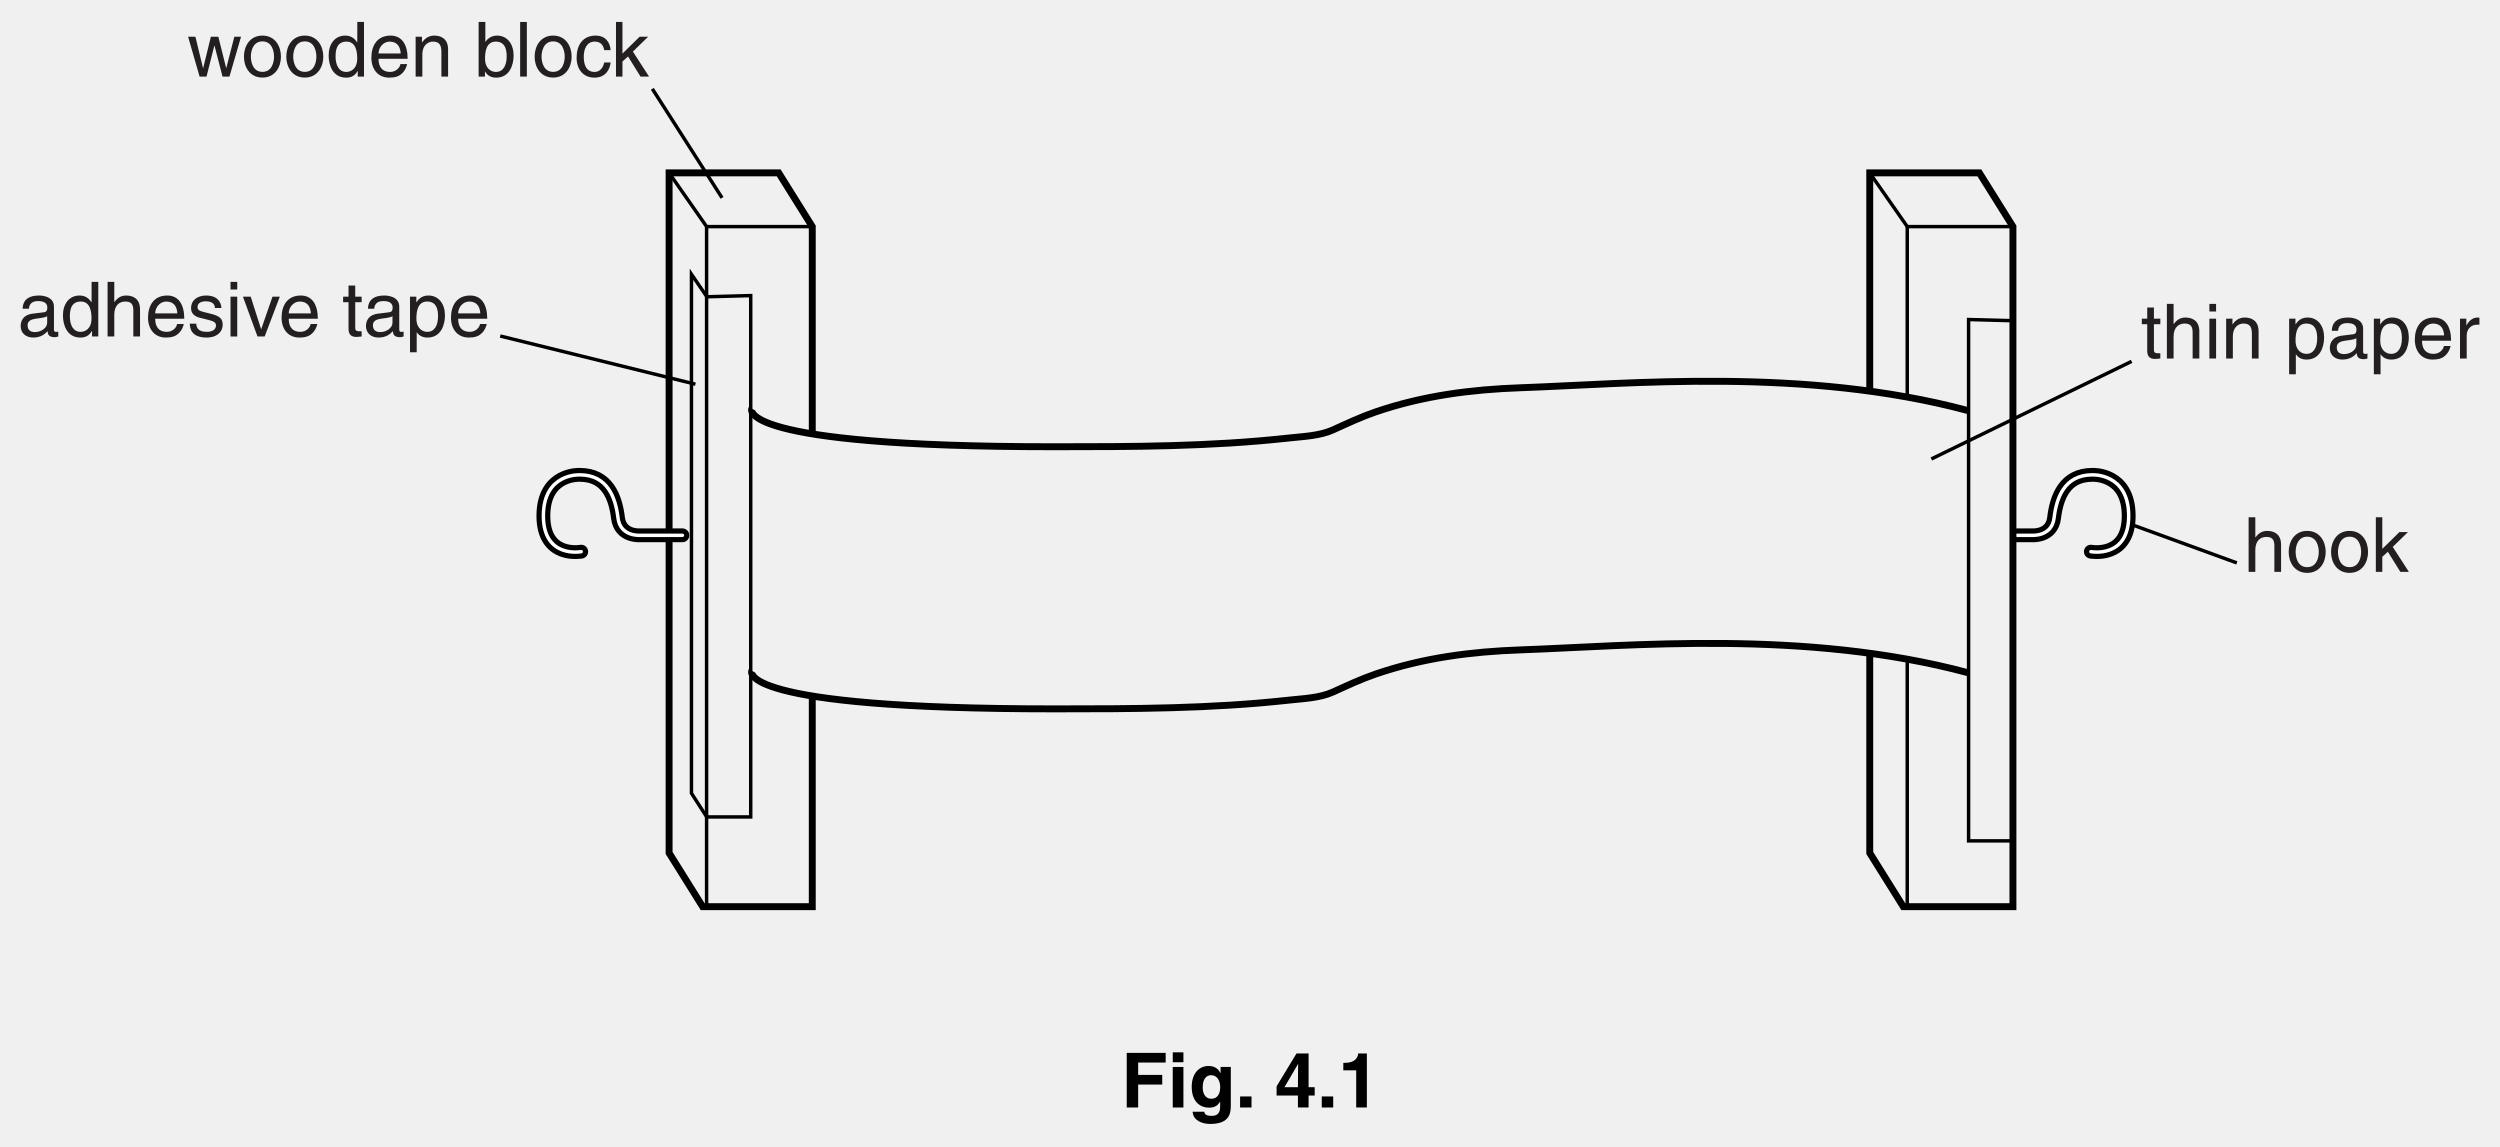
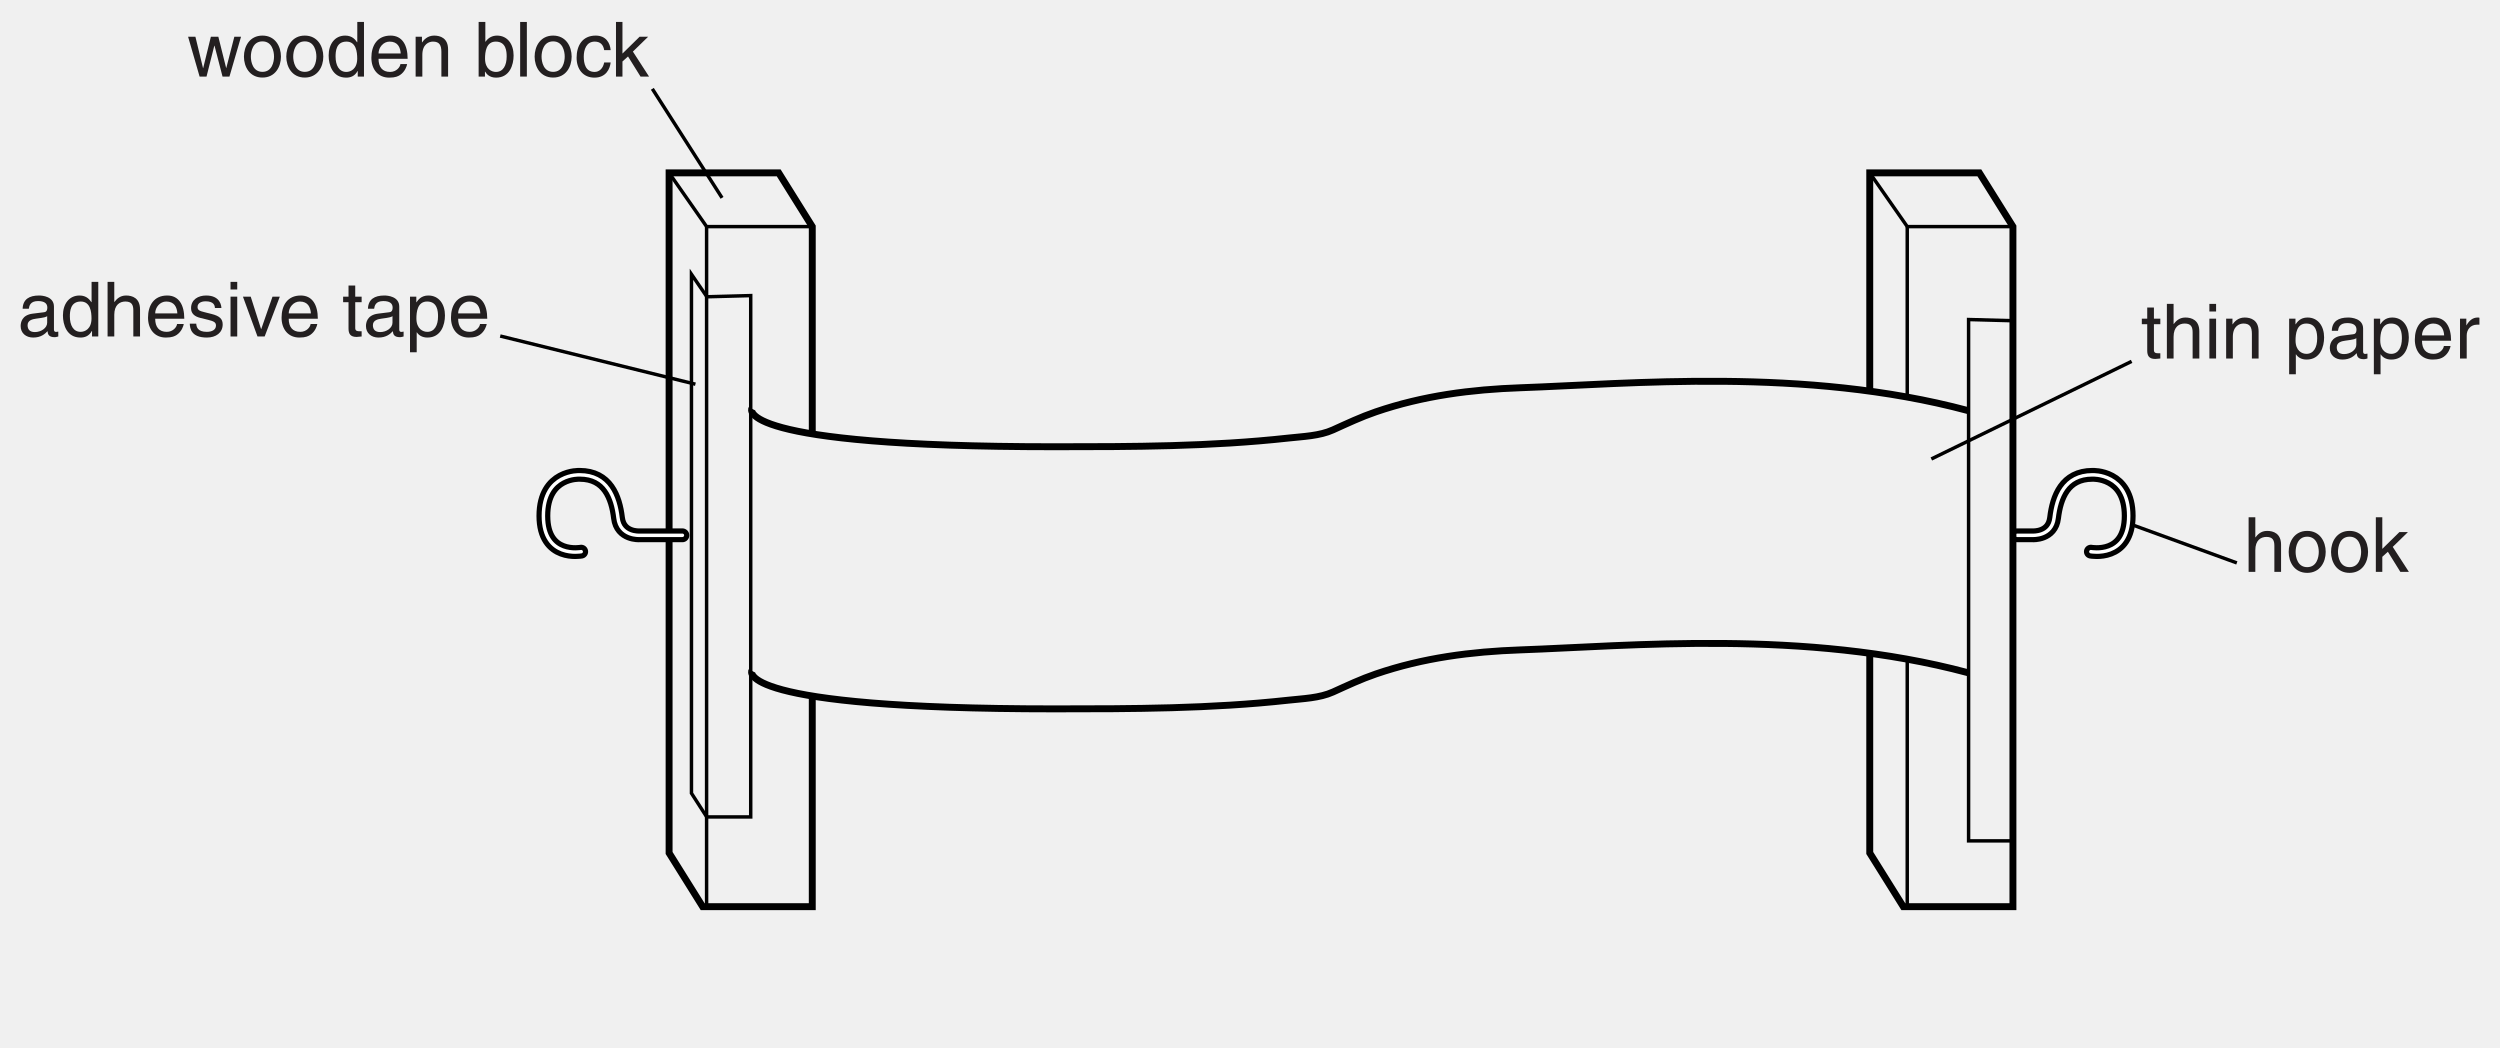
- <svg xmlns="http://www.w3.org/2000/svg" xmlns:xlink="http://www.w3.org/1999/xlink" data-id="0625_2016ON_53_q04_fig4-1" data-width-mm="127.35" data-height-mm="58.38" data-measure="false" data-source="0625/53 ON 2016 p10" version="1.1" width="361" height="165.5" viewBox="0 0 361 165.5">
+ <svg xmlns="http://www.w3.org/2000/svg" xmlns:xlink="http://www.w3.org/1999/xlink" data-id="0625_2016ON_53_q04_fig4-1" data-width-mm="127.35" data-height-mm="53.35" data-measure="false" data-source="0625/53 ON 2016 p10" version="1.1" width="361" height="151.224" viewBox="0 0 361 151.224">
  <defs>
    <clipPath id="clip_1">
-       <path transform="matrix(1,0,0,-1,-117,713.5)" d="M117 548H478V713.5H117Z" />
+       <path transform="matrix(1,0,0,-1,-116.999,713.499)" d="M117 562.275H478V713.5H117Z" />
    </clipPath>
    <clipPath id="clip_2">
-       <path transform="matrix(1,0,0,-1,-117,713.5)" d="M0 0H595.22V842H0Z" />
+       <path transform="matrix(1,0,0,-1,-116.999,713.499)" d="M0 0H595.22V842H0Z" />
    </clipPath>
    <path id="font_3_54" d="M.490 .356C.490 .505 .388 .538 .307 .538 .223 .538 .179 .486 .154 .453H.152V.717H.064V0H.152V.285C.152 .417 .226 .459 .298 .459 .382 .459 .402 .413 .402 .342V0H.490V.356Z" />
    <path id="font_3_61" d="M.034 .262C.034 .127 .110-.013 .277-.013 .444-.013 .520 .127 .520 .262 .520 .397 .444 .538 .277 .538 .110 .538 .034 .397 .034 .262M.125 .262C.125 .332 .151 .462 .277 .462 .403 .462 .429 .332 .429 .262 .429 .192 .403 .062 .277 .062 .151 .062 .125 .192 .125 .262Z" />
    <path id="font_3_57" d="M.288 .328 .488 .523H.376L.151 .302V.717H.066V0H.151V.198L.224 .264 .388 0H.500L.288 .328Z" />
    <path id="font_3_66" d="M.256 .450V.523H.172V.669H.084V.523H.013V.450H.084V.105C.084 .042 .103-.006 .190-.006 .199-.006 .224-.002 .256 .000V.069H.225C.207 .069 .172 .069 .172 .110V.450H.256Z" />
    <path id="font_3_55" d="M.154 .523H.066V0H.154V.523M.154 .617V.717H.066V.617H.154Z" />
    <path id="font_3_60" d="M.490 .356C.490 .505 .388 .538 .307 .538 .217 .538 .168 .477 .149 .449H.147V.523H.064V0H.152V.285C.152 .427 .240 .459 .291 .459 .376 .459 .402 .413 .402 .322V0H.490V.356Z" />
    <path id="font_3_1" d="" />
    <path id="font_3_62" d="M.141 .237C.141 .322 .155 .459 .282 .459 .418 .459 .425 .330 .425 .263 .425 .148 .380 .061 .284 .061 .228 .061 .141 .098 .141 .237M.057-.207H.145V.055H.147C.170 .018 .216-.014 .286-.014 .464-.014 .516 .152 .516 .277 .516 .424 .437 .538 .298 .538 .203 .538 .163 .479 .142 .449H.140V.523H.057V-.207Z" />
    <path id="font_3_47" d="M.142 .364C.148 .404 .162 .465 .263 .465 .345 .465 .385 .435 .385 .380 .385 .328 .360 .320 .339 .318L.194 .300C.048 .282 .035 .180 .035 .136 .035 .046 .103-.014 .199-.014 .301-.014 .354 .033 .388 .070 .391 .030 .403-.009 .481-.009 .501-.009 .514-.003 .529 .000V.064C.519 .062 .508 .060 .500 .060 .482 .060 .472 .069 .472 .091V.392C.472 .526 .319 .538 .277 .538 .148 .538 .065 .489 .061 .364L.142 .364M.383 .181C.383 .111 .303 .058 .222 .058 .155 .058 .126 .092 .126 .149 .126 .215 .195 .228 .238 .234 .347 .248 .369 .256 .383 .267V.181Z" />
    <path id="font_3_51" d="M.420 .164C.417 .125 .368 .061 .285 .061 .184 .061 .133 .124 .133 .233H.515C.515 .418 .441 .538 .291 .538 .117 .538 .039 .409 .039 .247 .039 .096 .126-.014 .273-.014 .357-.014 .391 .005 .416 .021 .481 .065 .505 .139 .508 .164H.420M.133 .303C.133 .384 .197 .459 .278 .459 .385 .459 .419 .384 .424 .303H.133Z" />
    <path id="font_3_64" d="M.164 .304C.164 .380 .216 .444 .298 .444H.331V.535C.324 .537 .319 .538 .308 .538 .242 .538 .196 .497 .161 .436H.159V.523H.076V0H.164V.304Z" />
    <path id="font_3_69" d="M.357 .405H.360L.465 0H.556L.708 .523H.620L.514 .111H.513L.410 .523H.312L.211 .111H.209L.109 .523H.013L.164 0H.255L.357 .405Z" />
    <path id="font_3_50" d="M.498 .717H.410V.456L.408 .449C.388 .479 .347 .538 .252 .538 .113 .538 .034 .424 .034 .277 .034 .152 .086-.014 .264-.014 .315-.014 .375 .001 .413 .072H.416V0H.498V.717M.125 .263C.125 .330 .132 .459 .268 .459 .395 .459 .409 .322 .409 .237 .409 .098 .322 .061 .266 .061 .170 .061 .125 .148 .125 .263Z" />
    <path id="font_3_48" d="M.140 0V.065H.142C.160 .036 .197-.014 .286-.014 .464-.014 .516 .152 .516 .277 .516 .424 .437 .538 .298 .538 .237 .537 .185 .512 .147 .457H.145V.717H.057V0H.140M.425 .263C.425 .148 .380 .061 .284 .061 .228 .061 .141 .098 .141 .237 .141 .322 .155 .459 .282 .459 .418 .459 .425 .330 .425 .263Z" />
    <path id="font_3_58" d="M.154 .717H.066V0H.154V.717Z" />
    <path id="font_3_49" d="M.476 .347C.469 .438 .417 .538 .280 .538 .107 .538 .029 .409 .029 .247 .029 .096 .116-.014 .263-.014 .416-.014 .467 .102 .476 .185H.391C.376 .105 .325 .061 .266 .061 .145 .061 .123 .172 .123 .262 .123 .355 .158 .459 .267 .459 .341 .459 .380 .417 .391 .347H.476Z" />
    <path id="font_3_65" d="M.446 .374C.446 .400 .433 .538 .246 .538 .143 .538 .048 .486 .048 .371 .048 .299 .097 .262 .169 .244L.271 .219C.347 .200 .375 .186 .375 .144 .375 .086 .319 .061 .255 .061 .131 .061 .119 .127 .116 .168H.031C.034 .105 .049-.014 .256-.014 .375-.014 .463 .050 .463 .158 .463 .229 .425 .269 .316 .296L.228 .318C.160 .335 .133 .345 .133 .388 .133 .453 .210 .462 .237 .462 .348 .462 .360 .407 .361 .374H.446Z" />
    <path id="font_3_68" d="M.247 .097H.245L.109 .523H.007L.198 0H.292L.491 .523H.395L.247 .097Z" />
-     <path id="font_4_22" d="M.225 .301H.541V.428H.225V.590H.586V.717H.075V0H.225V.301Z" />
-     <path id="font_4_45" d="M.068 .532V0H.208V.532H.068M.208 .724H.068V.594H.208V.724Z" />
-     <path id="font_4_43" d="M.418 .532V.452H.416C.399 .487 .360 .545 .260 .545 .143 .545 .039 .455 .039 .271 .039 .086 .140-.002 .268-.002 .352-.002 .388 .036 .410 .077L.412 .075V.011C.412-.074 .376-.110 .301-.110 .220-.110 .209-.083 .203-.056H.051C.057-.169 .173-.216 .283-.216 .545-.216 .552-.063 .552 .028V.532H.418M.183 .263C.183 .386 .241 .424 .293 .424 .371 .424 .413 .354 .413 .268 .413 .196 .389 .115 .294 .115 .211 .115 .183 .195 .183 .263Z" />
-     <path id="font_4_5" d="M.213 .145H.063V0H.213V.145Z" />
-     <path id="font_4_1" d="" />
-     <path id="font_4_11" d="M.129 .266 .307 .570H.309C.309 .548 .306 .438 .306 .266H.129M.526 .266H.446V.709H.287L.026 .278V.157H.306V0H.446V.157H.526V.266Z" />
-     <path id="font_4_8" d="M.068 .488H.237V0H.377V.709H.263C.259 .656 .223 .586 .088 .586H.068V.488Z" />
  </defs>
  <g clip-path="url(#clip_1)">
    <g clip-path="url(#clip_2)">
      <path transform="matrix(1,0,0,-1,117.292,62.539)" stroke-width="1" stroke-linecap="butt" stroke-miterlimit="4" stroke-linejoin="miter" fill="none" stroke="#000000" d="M0 0V29.821L-4.845 37.574H-20.674V-60.629L-15.829-68.383H0V-38.279" />
      <path transform="matrix(1,0,0,-1,117.292,32.718)" stroke-width=".5" stroke-linecap="butt" stroke-miterlimit="4" stroke-linejoin="miter" fill="none" stroke="#000000" d="M0 0H-15.261L-20.675 7.753" />
      <path transform="matrix(1,0,0,-1,102.032,32.718)" stroke-width=".5" stroke-linecap="butt" stroke-miterlimit="4" stroke-linejoin="miter" fill="none" stroke="#000000" d="M0 0V-98.116" />
      <path transform="matrix(1,0,0,-1,98.537,77.298)" stroke-width="2" stroke-linecap="round" stroke-linejoin="round" fill="none" stroke="#000000" d="M0 0H-6.199C-6.199 0-8.977-.184-9.298 2.509-9.655 5.498-10.843 8.731-14.828 8.731-14.828 8.731-20.072 9.003-20.072 2.804-20.072-3.395-14.611-2.362-14.611-2.362" />
      <path transform="matrix(1,0,0,-1,98.537,77.298)" stroke-width=".5" stroke-linecap="round" stroke-linejoin="round" fill="none" stroke="#ffffff" d="M0 0H-6.199C-6.199 0-8.977-.184-9.298 2.509-9.655 5.498-10.843 8.731-14.828 8.731-14.828 8.731-20.072 9.003-20.072 2.804-20.072-3.395-14.611-2.362-14.611-2.362" />
      <path transform="matrix(1,0,0,-1,102.072,42.854)" stroke-width=".5" stroke-linecap="butt" stroke-miterlimit="4" stroke-linejoin="miter" fill="none" stroke="#000000" d="M0 0-2.225 3.251V-71.691L-.022-75.114H6.331V.171L0 0Z" />
      <path transform="matrix(1,0,0,-1,290.667,32.718)" stroke-width=".5" stroke-linecap="butt" stroke-miterlimit="4" stroke-linejoin="miter" fill="none" stroke="#000000" d="M0 0H-15.261L-20.675 7.753" />
      <path transform="matrix(1,0,0,-1,275.406,95.256)" stroke-width=".5" stroke-linecap="butt" stroke-miterlimit="4" stroke-linejoin="miter" fill="none" stroke="#000000" d="M0 0V-35.578" />
      <path transform="matrix(1,0,0,-1,275.406,32.718)" stroke-width=".5" stroke-linecap="butt" stroke-miterlimit="4" stroke-linejoin="miter" fill="none" stroke="#000000" d="M0 0V-24.588" />
      <path transform="matrix(1,0,0,-1,291.270,77.298)" stroke-width="2" stroke-linecap="round" stroke-linejoin="round" fill="none" stroke="#000000" d="M0 0H2.24C2.24 0 5.019-.184 5.34 2.509 5.696 5.498 6.885 8.731 10.869 8.731 10.869 8.731 16.113 9.003 16.113 2.804 16.113-3.395 10.652-2.362 10.652-2.362" />
      <path transform="matrix(1,0,0,-1,291.270,77.298)" stroke-width=".5" stroke-linecap="round" stroke-linejoin="round" fill="none" stroke="#ffffff" d="M0 0H2.24C2.24 0 5.019-.184 5.34 2.509 5.696 5.498 6.885 8.731 10.869 8.731 10.869 8.731 16.113 9.003 16.113 2.804 16.113-3.395 10.652-2.362 10.652-2.362" />
      <path transform="matrix(1,0,0,-1,290.618,121.425)" stroke-width=".5" stroke-linecap="butt" stroke-miterlimit="4" stroke-linejoin="miter" fill="none" stroke="#000000" d="M0 0H-6.354V75.285L-.022 75.114" />
      <path transform="matrix(1,0,0,-1,269.992,94.418)" stroke-width="1" stroke-linecap="butt" stroke-miterlimit="4" stroke-linejoin="miter" fill="none" stroke="#000000" d="M0 0V-28.75L4.846-36.504H20.675V61.7L15.829 69.453H0V37.838" />
      <path transform="matrix(1,0,0,-1,108.557,59.013)" stroke-width="1" stroke-linecap="butt" stroke-miterlimit="4" stroke-linejoin="miter" fill="none" stroke="#000000" d="M0 0C0 0-2.748-5.497 43.698-5.497 54.939-5.497 66.292-5.478 77.48-4.243 79.589-4.011 81.995-3.937 83.923-3.064 85.97-2.137 87.972-1.19 90.114-.458 96.949 1.878 103.868 2.772 111.032 3.023 126.697 3.573 151.981 6.046 175.617-.275" />
      <path transform="matrix(1,0,0,-1,108.557,96.865)" stroke-width="1" stroke-linecap="butt" stroke-miterlimit="4" stroke-linejoin="miter" fill="none" stroke="#000000" d="M0 0C0 0-2.748-5.496 43.698-5.496 54.939-5.496 66.292-5.477 77.48-4.242 79.589-4.01 81.995-3.937 83.923-3.063 85.97-2.137 87.972-1.189 90.114-.458 96.949 1.879 103.868 2.772 111.032 3.023 126.697 3.573 151.981 6.047 175.617-.274" />
-       <use data-text="h" xlink:href="#font_3_54" transform="matrix(11,0,0,-11,323.996,82.580)" fill="#231f20" />
-       <use data-text="o" xlink:href="#font_3_61" transform="matrix(11,0,0,-11,330.112,82.580)" fill="#231f20" />
-       <use data-text="o" xlink:href="#font_3_61" transform="matrix(11,0,0,-11,336.228,82.580)" fill="#231f20" />
-       <use data-text="k" xlink:href="#font_3_57" transform="matrix(11,0,0,-11,342.344,82.580)" fill="#231f20" />
-       <use data-text="t" xlink:href="#font_3_66" transform="matrix(11,0,0,-11,309.135,51.769)" fill="#231f20" />
-       <use data-text="h" xlink:href="#font_3_54" transform="matrix(11,0,0,-11,312.193,51.769)" fill="#231f20" />
-       <use data-text="i" xlink:href="#font_3_55" transform="matrix(11,0,0,-11,318.309,51.769)" fill="#231f20" />
-       <use data-text="n" xlink:href="#font_3_60" transform="matrix(11,0,0,-11,320.751,51.769)" fill="#231f20" />
-       <use data-text="p" xlink:href="#font_3_62" transform="matrix(11,0,0,-11,329.925,51.769)" fill="#231f20" />
-       <use data-text="a" xlink:href="#font_3_47" transform="matrix(11,0,0,-11,336.041,51.769)" fill="#231f20" />
-       <use data-text="p" xlink:href="#font_3_62" transform="matrix(11,0,0,-11,342.157,51.769)" fill="#231f20" />
-       <use data-text="e" xlink:href="#font_3_51" transform="matrix(11,0,0,-11,348.273,51.769)" fill="#231f20" />
-       <use data-text="r" xlink:href="#font_3_64" transform="matrix(11,0,0,-11,354.389,51.769)" fill="#231f20" />
-       <use data-text="w" xlink:href="#font_3_69" transform="matrix(11,0,0,-11,27.018,11.058)" fill="#231f20" />
-       <use data-text="o" xlink:href="#font_3_61" transform="matrix(11,0,0,-11,34.850,11.058)" fill="#231f20" />
-       <use data-text="o" xlink:href="#font_3_61" transform="matrix(11,0,0,-11,40.966,11.058)" fill="#231f20" />
-       <use data-text="d" xlink:href="#font_3_50" transform="matrix(11,0,0,-11,47.082,11.058)" fill="#231f20" />
-       <use data-text="e" xlink:href="#font_3_51" transform="matrix(11,0,0,-11,53.198,11.058)" fill="#231f20" />
-       <use data-text="n" xlink:href="#font_3_60" transform="matrix(11,0,0,-11,59.314,11.058)" fill="#231f20" />
-       <use data-text="b" xlink:href="#font_3_48" transform="matrix(11,0,0,-11,68.488,11.058)" fill="#231f20" />
-       <use data-text="l" xlink:href="#font_3_58" transform="matrix(11,0,0,-11,74.384,11.058)" fill="#231f20" />
-       <use data-text="o" xlink:href="#font_3_61" transform="matrix(11,0,0,-11,76.826,11.058)" fill="#231f20" />
-       <use data-text="c" xlink:href="#font_3_49" transform="matrix(11,0,0,-11,82.942,11.058)" fill="#231f20" />
-       <use data-text="k" xlink:href="#font_3_57" transform="matrix(11,0,0,-11,88.222,11.058)" fill="#231f20" />
-       <use data-text="a" xlink:href="#font_3_47" transform="matrix(11,0,0,-11,2.598,48.590)" fill="#231f20" />
-       <use data-text="d" xlink:href="#font_3_50" transform="matrix(11,0,0,-11,8.714,48.590)" fill="#231f20" />
-       <use data-text="h" xlink:href="#font_3_54" transform="matrix(11,0,0,-11,14.830,48.590)" fill="#231f20" />
-       <use data-text="e" xlink:href="#font_3_51" transform="matrix(11,0,0,-11,20.946,48.590)" fill="#231f20" />
-       <use data-text="s" xlink:href="#font_3_65" transform="matrix(11,0,0,-11,27.062,48.590)" fill="#231f20" />
-       <use data-text="i" xlink:href="#font_3_55" transform="matrix(11,0,0,-11,32.562,48.590)" fill="#231f20" />
-       <use data-text="v" xlink:href="#font_3_68" transform="matrix(11,0,0,-11,35.004,48.590)" fill="#231f20" />
-       <use data-text="e" xlink:href="#font_3_51" transform="matrix(11,0,0,-11,40.229,48.590)" fill="#231f20" />
-       <use data-text="t" xlink:href="#font_3_66" transform="matrix(11,0,0,-11,49.403,48.590)" fill="#231f20" />
-       <use data-text="a" xlink:href="#font_3_47" transform="matrix(11,0,0,-11,52.461,48.590)" fill="#231f20" />
-       <use data-text="p" xlink:href="#font_3_62" transform="matrix(11,0,0,-11,58.577,48.590)" fill="#231f20" />
-       <use data-text="e" xlink:href="#font_3_51" transform="matrix(11,0,0,-11,64.693,48.590)" fill="#231f20" />
+       <use data-text="h" xlink:href="#font_3_54" transform="matrix(11,0,0,-11,323.996,82.579)" fill="#231f20" />
+       <use data-text="o" xlink:href="#font_3_61" transform="matrix(11,0,0,-11,330.112,82.579)" fill="#231f20" />
+       <use data-text="o" xlink:href="#font_3_61" transform="matrix(11,0,0,-11,336.228,82.579)" fill="#231f20" />
+       <use data-text="k" xlink:href="#font_3_57" transform="matrix(11,0,0,-11,342.344,82.579)" fill="#231f20" />
+       <use data-text="t" xlink:href="#font_3_66" transform="matrix(11,0,0,-11,309.135,51.768)" fill="#231f20" />
+       <use data-text="h" xlink:href="#font_3_54" transform="matrix(11,0,0,-11,312.193,51.768)" fill="#231f20" />
+       <use data-text="i" xlink:href="#font_3_55" transform="matrix(11,0,0,-11,318.309,51.768)" fill="#231f20" />
+       <use data-text="n" xlink:href="#font_3_60" transform="matrix(11,0,0,-11,320.751,51.768)" fill="#231f20" />
+       <use data-text="p" xlink:href="#font_3_62" transform="matrix(11,0,0,-11,329.925,51.768)" fill="#231f20" />
+       <use data-text="a" xlink:href="#font_3_47" transform="matrix(11,0,0,-11,336.041,51.768)" fill="#231f20" />
+       <use data-text="p" xlink:href="#font_3_62" transform="matrix(11,0,0,-11,342.157,51.768)" fill="#231f20" />
+       <use data-text="e" xlink:href="#font_3_51" transform="matrix(11,0,0,-11,348.273,51.768)" fill="#231f20" />
+       <use data-text="r" xlink:href="#font_3_64" transform="matrix(11,0,0,-11,354.389,51.768)" fill="#231f20" />
+       <use data-text="w" xlink:href="#font_3_69" transform="matrix(11,0,0,-11,27.018,11.057)" fill="#231f20" />
+       <use data-text="o" xlink:href="#font_3_61" transform="matrix(11,0,0,-11,34.850,11.057)" fill="#231f20" />
+       <use data-text="o" xlink:href="#font_3_61" transform="matrix(11,0,0,-11,40.966,11.057)" fill="#231f20" />
+       <use data-text="d" xlink:href="#font_3_50" transform="matrix(11,0,0,-11,47.082,11.057)" fill="#231f20" />
+       <use data-text="e" xlink:href="#font_3_51" transform="matrix(11,0,0,-11,53.198,11.057)" fill="#231f20" />
+       <use data-text="n" xlink:href="#font_3_60" transform="matrix(11,0,0,-11,59.314,11.057)" fill="#231f20" />
+       <use data-text="b" xlink:href="#font_3_48" transform="matrix(11,0,0,-11,68.488,11.057)" fill="#231f20" />
+       <use data-text="l" xlink:href="#font_3_58" transform="matrix(11,0,0,-11,74.384,11.057)" fill="#231f20" />
+       <use data-text="o" xlink:href="#font_3_61" transform="matrix(11,0,0,-11,76.826,11.057)" fill="#231f20" />
+       <use data-text="c" xlink:href="#font_3_49" transform="matrix(11,0,0,-11,82.942,11.057)" fill="#231f20" />
+       <use data-text="k" xlink:href="#font_3_57" transform="matrix(11,0,0,-11,88.222,11.057)" fill="#231f20" />
+       <use data-text="a" xlink:href="#font_3_47" transform="matrix(11,0,0,-11,2.598,48.589)" fill="#231f20" />
+       <use data-text="d" xlink:href="#font_3_50" transform="matrix(11,0,0,-11,8.714,48.589)" fill="#231f20" />
+       <use data-text="h" xlink:href="#font_3_54" transform="matrix(11,0,0,-11,14.830,48.589)" fill="#231f20" />
+       <use data-text="e" xlink:href="#font_3_51" transform="matrix(11,0,0,-11,20.946,48.589)" fill="#231f20" />
+       <use data-text="s" xlink:href="#font_3_65" transform="matrix(11,0,0,-11,27.062,48.589)" fill="#231f20" />
+       <use data-text="i" xlink:href="#font_3_55" transform="matrix(11,0,0,-11,32.562,48.589)" fill="#231f20" />
+       <use data-text="v" xlink:href="#font_3_68" transform="matrix(11,0,0,-11,35.004,48.589)" fill="#231f20" />
+       <use data-text="e" xlink:href="#font_3_51" transform="matrix(11,0,0,-11,40.229,48.589)" fill="#231f20" />
+       <use data-text="t" xlink:href="#font_3_66" transform="matrix(11,0,0,-11,49.403,48.589)" fill="#231f20" />
+       <use data-text="a" xlink:href="#font_3_47" transform="matrix(11,0,0,-11,52.461,48.589)" fill="#231f20" />
+       <use data-text="p" xlink:href="#font_3_62" transform="matrix(11,0,0,-11,58.577,48.589)" fill="#231f20" />
+       <use data-text="e" xlink:href="#font_3_51" transform="matrix(11,0,0,-11,64.693,48.589)" fill="#231f20" />
      <path transform="matrix(1,0,0,-1,94.197,12.828)" stroke-width=".5" stroke-linecap="butt" stroke-miterlimit="4" stroke-linejoin="miter" fill="none" stroke="#000000" d="M0 0 10.067-15.742" />
      <path transform="matrix(1,0,0,-1,72.231,48.521)" stroke-width=".5" stroke-linecap="butt" stroke-miterlimit="4" stroke-linejoin="miter" fill="none" stroke="#000000" d="M0 0 28.188-6.957" />
      <path transform="matrix(1,0,0,-1,307.806,52.182)" stroke-width=".5" stroke-linecap="butt" stroke-miterlimit="4" stroke-linejoin="miter" fill="none" stroke="#000000" d="M0 0-28.921-14.094" />
      <path transform="matrix(1,0,0,-1,322.999,81.285)" stroke-width=".5" stroke-linecap="butt" stroke-miterlimit="4" stroke-linejoin="miter" fill="none" stroke="#000000" d="M0 0-15.062 5.487" />
-       <use data-text="F" xlink:href="#font_4_22" transform="matrix(11,0,0,-11,161.876,159.922)" />
-       <use data-text="i" xlink:href="#font_4_45" transform="matrix(11,0,0,-11,168.597,159.922)" />
-       <use data-text="g" xlink:href="#font_4_43" transform="matrix(11,0,0,-11,171.655,159.922)" />
-       <use data-text="." xlink:href="#font_4_5" transform="matrix(11,0,0,-11,178.376,159.922)" />
-       <use data-text="4" xlink:href="#font_4_11" transform="matrix(11,0,0,-11,184.054,159.922)" />
-       <use data-text="." xlink:href="#font_4_5" transform="matrix(11,0,0,-11,190.170,159.922)" />
-       <use data-text="1" xlink:href="#font_4_8" transform="matrix(11,0,0,-11,193.228,159.922)" />
    </g>
  </g>
</svg>
